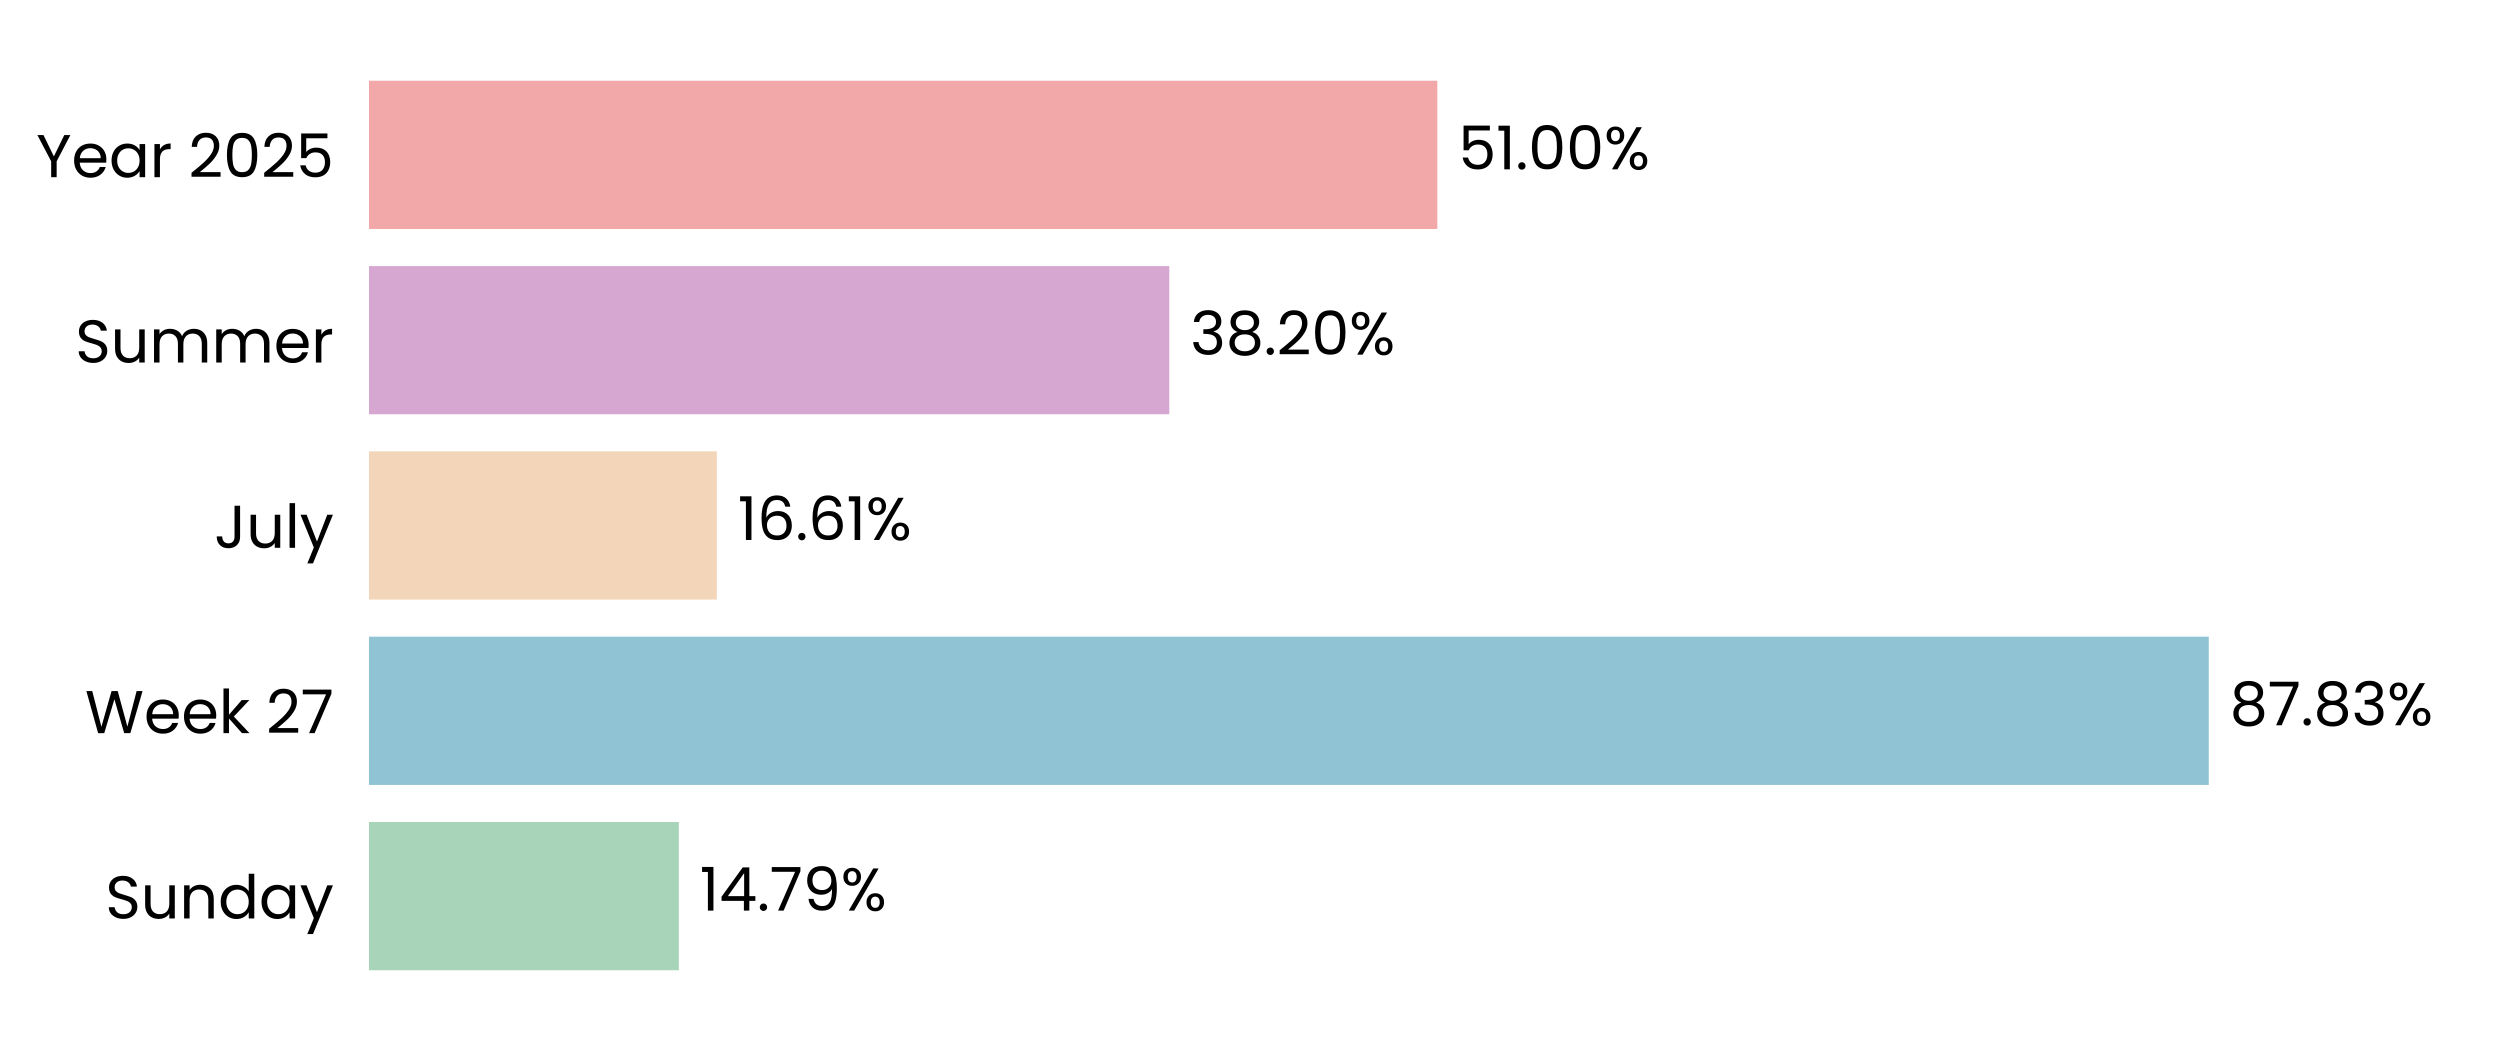
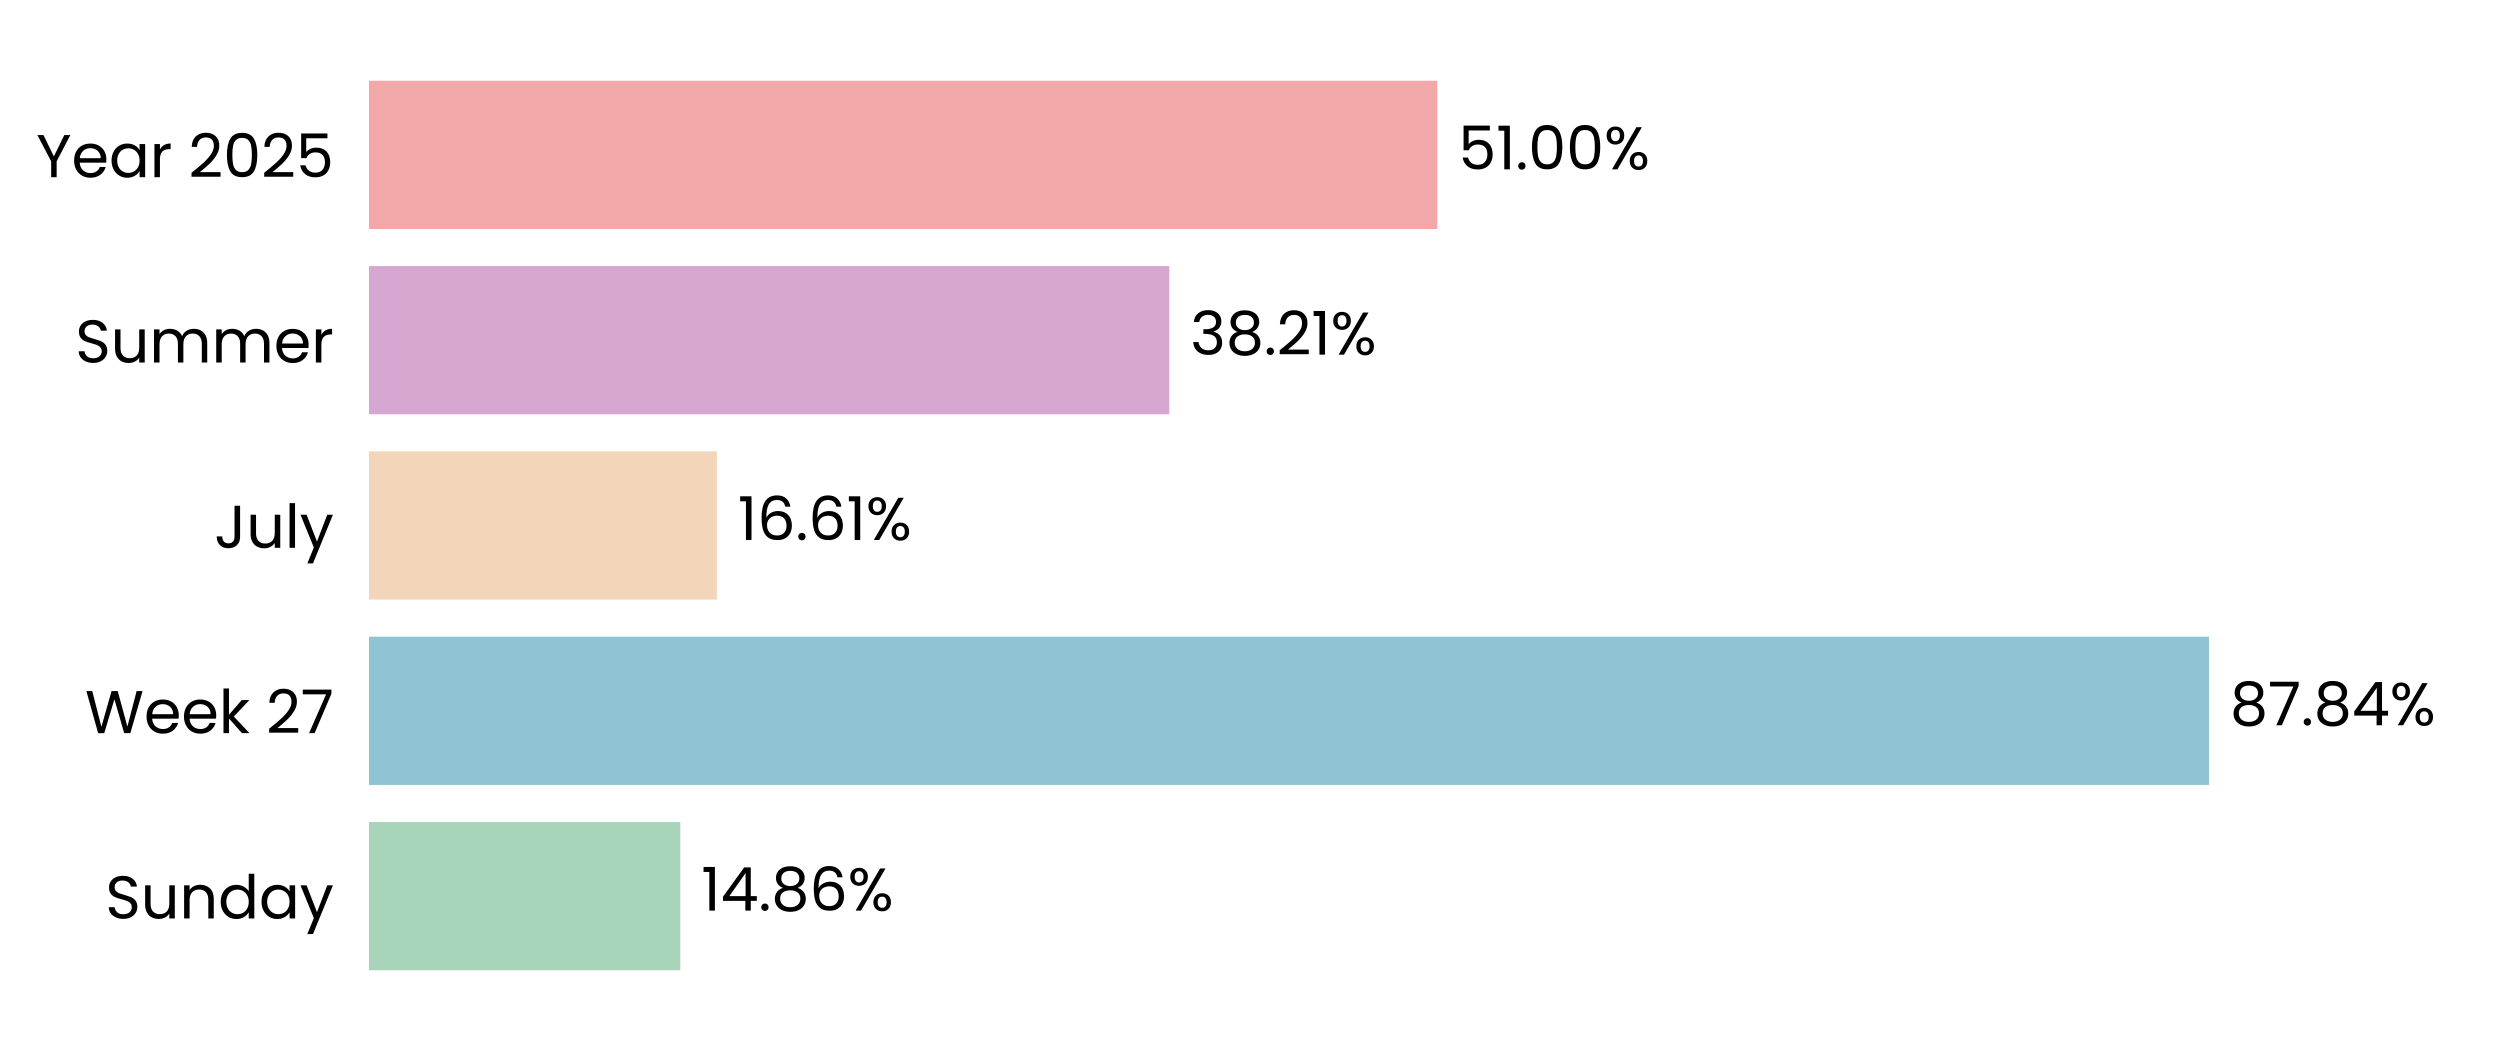
<svg xmlns="http://www.w3.org/2000/svg" xmlns:xlink="http://www.w3.org/1999/xlink" width="496.691pt" height="208.8pt" viewBox="0 0 496.691 208.8" version="1.1">
  <defs>
    <style type="text/css">*{stroke-linejoin: round; stroke-linecap: butt}</style>
  </defs>
  <g id="figure_1">
    <g id="patch_1">
      <path d="M 0 208.8  L 496.691 208.8  L 496.691 0  L 0 0  L 0 208.8  z " style="fill: none" />
    </g>
    <g id="axes_1">
      <g id="patch_2">
        <path d="M 73.311 201.6  L 489.491 201.6  L 489.491 7.2  L 73.311 7.2  L 73.311 201.6  z " style="fill: none" />
      </g>
      <g id="patch_3">
-         <path d="M 73.311 192.764  L 134.871 192.764  L 134.871 163.309  L 73.311 163.309  z " clip-path="url(#p58c39e802d)" style="fill: #a8d5ba" />
+         <path d="M 73.311 192.764  L 135.16 192.764  L 135.16 163.309  L 73.311 163.309  z " clip-path="url(#pcfbabba736)" style="fill: #a8d5ba" />
      </g>
      <g id="patch_4">
-         <path d="M 73.311 155.945  L 438.831 155.945  L 438.831 126.491  L 73.311 126.491  z " clip-path="url(#p58c39e802d)" style="fill: #90c3d4" />
+         <path d="M 73.311 155.945  L 438.873 155.945  L 438.873 126.491  L 73.311 126.491  z " clip-path="url(#pcfbabba736)" style="fill: #90c3d4" />
      </g>
      <g id="patch_5">
-         <path d="M 73.311 119.127  L 142.423 119.127  L 142.423 89.673  L 73.311 89.673  z " clip-path="url(#p58c39e802d)" style="fill: #f3d6ba" />
+         <path d="M 73.311 119.127  L 142.432 119.127  L 142.432 89.673  L 73.311 89.673  z " clip-path="url(#pcfbabba736)" style="fill: #f3d6ba" />
      </g>
      <g id="patch_6">
-         <path d="M 73.311 82.309  L 232.31 82.309  L 232.31 52.855  L 73.311 52.855  z " clip-path="url(#p58c39e802d)" style="fill: #d6a8d1" />
+         <path d="M 73.311 82.309  L 232.313 82.309  L 232.313 52.855  L 73.311 52.855  z " clip-path="url(#pcfbabba736)" style="fill: #d6a8d1" />
      </g>
      <g id="patch_7">
-         <path d="M 73.311 45.491  L 285.561 45.491  L 285.561 16.036  L 73.311 16.036  z " clip-path="url(#p58c39e802d)" style="fill: #f2a8a8" />
+         <path d="M 73.311 45.491  L 285.561 45.491  L 285.561 16.036  L 73.311 16.036  z " clip-path="url(#pcfbabba736)" style="fill: #f2a8a8" />
      </g>
      <g id="matplotlib.axis_1">
        <g id="ytick_1">
          <g id="text_1">
            <g transform="translate(20.92875 182.4764) scale(0.12 -0.12)">
              <defs>
                <path id="Poppins-Regular-53" d="M 1907 -45  Q 1466 -45 1117 112  Q 768 269 569 547  Q 371 826 365 1190  L 986 1190  Q 1018 877 1245 662  Q 1472 448 1907 448  Q 2323 448 2563 656  Q 2803 864 2803 1190  Q 2803 1446 2662 1606  Q 2522 1766 2310 1849  Q 2099 1933 1741 2029  Q 1299 2144 1033 2259  Q 768 2374 579 2620  Q 390 2867 390 3283  Q 390 3648 576 3929  Q 762 4211 1098 4364  Q 1434 4518 1869 4518  Q 2496 4518 2896 4204  Q 3296 3891 3347 3373  L 2707 3373  Q 2675 3629 2438 3824  Q 2202 4019 1811 4019  Q 1446 4019 1216 3830  Q 986 3642 986 3302  Q 986 3059 1123 2905  Q 1261 2752 1462 2672  Q 1664 2592 2029 2490  Q 2470 2368 2739 2249  Q 3008 2131 3200 1884  Q 3392 1638 3392 1216  Q 3392 890 3219 602  Q 3046 314 2707 134  Q 2368 -45 1907 -45  z " transform="scale(0.015625)" />
                <path id="Poppins-Regular-75" d="M 3603 3507  L 3603 0  L 3021 0  L 3021 518  Q 2854 250 2556 99  Q 2259 -51 1901 -51  Q 1491 -51 1164 118  Q 838 288 649 627  Q 461 966 461 1453  L 461 3507  L 1037 3507  L 1037 1530  Q 1037 1011 1299 732  Q 1562 454 2016 454  Q 2483 454 2752 742  Q 3021 1030 3021 1581  L 3021 3507  L 3603 3507  z " transform="scale(0.015625)" />
                <path id="Poppins-Regular-6e" d="M 2202 3571  Q 2842 3571 3238 3184  Q 3635 2797 3635 2067  L 3635 0  L 3059 0  L 3059 1984  Q 3059 2509 2796 2787  Q 2534 3066 2080 3066  Q 1619 3066 1347 2778  Q 1075 2490 1075 1939  L 1075 0  L 493 0  L 493 3507  L 1075 3507  L 1075 3008  Q 1248 3277 1545 3424  Q 1843 3571 2202 3571  z " transform="scale(0.015625)" />
                <path id="Poppins-Regular-64" d="M 275 1766  Q 275 2304 492 2710  Q 710 3117 1091 3341  Q 1472 3565 1946 3565  Q 2355 3565 2707 3376  Q 3059 3187 3245 2880  L 3245 4736  L 3834 4736  L 3834 0  L 3245 0  L 3245 659  Q 3072 346 2733 144  Q 2394 -58 1939 -58  Q 1472 -58 1091 172  Q 710 403 492 819  Q 275 1235 275 1766  z M 3245 1760  Q 3245 2157 3085 2451  Q 2925 2746 2653 2902  Q 2381 3059 2054 3059  Q 1728 3059 1459 2905  Q 1190 2752 1030 2457  Q 870 2163 870 1766  Q 870 1363 1030 1065  Q 1190 768 1459 611  Q 1728 454 2054 454  Q 2381 454 2653 611  Q 2925 768 3085 1065  Q 3245 1363 3245 1760  z " transform="scale(0.015625)" />
                <path id="Poppins-Regular-61" d="M 275 1766  Q 275 2304 492 2710  Q 710 3117 1091 3341  Q 1472 3565 1939 3565  Q 2400 3565 2739 3366  Q 3078 3168 3245 2867  L 3245 3507  L 3834 3507  L 3834 0  L 3245 0  L 3245 653  Q 3072 346 2729 144  Q 2387 -58 1933 -58  Q 1466 -58 1088 172  Q 710 403 492 819  Q 275 1235 275 1766  z M 3245 1760  Q 3245 2157 3085 2451  Q 2925 2746 2653 2902  Q 2381 3059 2054 3059  Q 1728 3059 1459 2905  Q 1190 2752 1030 2457  Q 870 2163 870 1766  Q 870 1363 1030 1065  Q 1190 768 1459 611  Q 1728 454 2054 454  Q 2381 454 2653 611  Q 2925 768 3085 1065  Q 3245 1363 3245 1760  z " transform="scale(0.015625)" />
                <path id="Poppins-Regular-79" d="M 3514 3507  L 1402 -1651  L 800 -1651  L 1491 38  L 77 3507  L 723 3507  L 1824 666  L 2912 3507  L 3514 3507  z " transform="scale(0.015625)" />
              </defs>
              <use xlink:href="#Poppins-Regular-53" />
              <use xlink:href="#Poppins-Regular-75" transform="translate(58.7 0)" />
              <use xlink:href="#Poppins-Regular-6e" transform="translate(122.7 0)" />
              <use xlink:href="#Poppins-Regular-64" transform="translate(186.7 0)" />
              <use xlink:href="#Poppins-Regular-61" transform="translate(254.3 0)" />
              <use xlink:href="#Poppins-Regular-79" transform="translate(321.8999 0)" />
            </g>
          </g>
        </g>
        <g id="ytick_2">
          <g id="text_2">
            <g transform="translate(16.88437 145.6582) scale(0.12 -0.12)">
              <defs>
                <path id="Poppins-Regular-57" d="M 6099 4461  L 4806 0  L 4154 0  L 3117 3590  L 2042 0  L 1395 -6  L 147 4461  L 768 4461  L 1741 678  L 2816 4461  L 3469 4461  L 4493 691  L 5472 4461  L 6099 4461  z " transform="scale(0.015625)" />
                <path id="Poppins-Regular-65" d="M 3693 1888  Q 3693 1722 3674 1536  L 870 1536  Q 902 1018 1225 726  Q 1549 435 2010 435  Q 2387 435 2640 611  Q 2893 787 2995 1082  L 3622 1082  Q 3482 576 3059 259  Q 2637 -58 2010 -58  Q 1510 -58 1116 166  Q 723 390 499 803  Q 275 1216 275 1760  Q 275 2304 492 2713  Q 710 3123 1104 3344  Q 1498 3565 2010 3565  Q 2509 3565 2893 3347  Q 3277 3130 3485 2749  Q 3693 2368 3693 1888  z M 3091 2010  Q 3091 2342 2944 2582  Q 2797 2822 2544 2947  Q 2291 3072 1984 3072  Q 1542 3072 1232 2790  Q 922 2509 877 2010  L 3091 2010  z " transform="scale(0.015625)" />
                <path id="Poppins-Regular-6b" d="M 2451 0  L 1075 1549  L 1075 0  L 493 0  L 493 4736  L 1075 4736  L 1075 1952  L 2426 3507  L 3238 3507  L 1587 1760  L 3245 0  L 2451 0  z " transform="scale(0.015625)" />
                <path id="Poppins-Regular-20" transform="scale(0.015625)" />
                <path id="Poppins-Regular-32" d="M 326 467  Q 1139 1120 1600 1539  Q 2061 1958 2377 2416  Q 2694 2874 2694 3315  Q 2694 3731 2492 3971  Q 2291 4211 1843 4211  Q 1408 4211 1168 3939  Q 928 3667 909 3213  L 346 3213  Q 371 3930 780 4320  Q 1190 4710 1837 4710  Q 2496 4710 2883 4345  Q 3270 3981 3270 3341  Q 3270 2810 2953 2307  Q 2637 1805 2233 1424  Q 1830 1043 1203 538  L 3405 538  L 3405 51  L 326 51  L 326 467  z " transform="scale(0.015625)" />
                <path id="Poppins-Regular-37" d="M 3245 4173  L 1466 0  L 877 0  L 2682 4115  L 211 4115  L 211 4614  L 3245 4614  L 3245 4173  z " transform="scale(0.015625)" />
              </defs>
              <use xlink:href="#Poppins-Regular-57" />
              <use xlink:href="#Poppins-Regular-65" transform="translate(97.59999 0)" />
              <use xlink:href="#Poppins-Regular-65" transform="translate(159.6 0)" />
              <use xlink:href="#Poppins-Regular-6b" transform="translate(221.6 0)" />
              <use xlink:href="#Poppins-Regular-20" transform="translate(273.0999 0)" />
              <use xlink:href="#Poppins-Regular-32" transform="translate(299.7999 0)" />
              <use xlink:href="#Poppins-Regular-37" transform="translate(357.2999 0)" />
            </g>
          </g>
        </g>
        <g id="ytick_3">
          <g id="text_3">
            <g transform="translate(42.56437 108.84) scale(0.12 -0.12)">
              <defs>
                <path id="Poppins-Regular-4a" d="M 2739 4461  L 2739 1165  Q 2739 614 2400 284  Q 2061 -45 1504 -45  Q 941 -45 601 291  Q 262 627 262 1210  L 845 1210  Q 851 883 1014 678  Q 1178 474 1504 474  Q 1830 474 1990 669  Q 2150 864 2150 1165  L 2150 4461  L 2739 4461  z " transform="scale(0.015625)" />
                <path id="Poppins-Regular-6c" d="M 1075 4736  L 1075 0  L 493 0  L 493 4736  L 1075 4736  z " transform="scale(0.015625)" />
              </defs>
              <use xlink:href="#Poppins-Regular-4a" />
              <use xlink:href="#Poppins-Regular-75" transform="translate(52.99999 0)" />
              <use xlink:href="#Poppins-Regular-6c" transform="translate(117 0)" />
              <use xlink:href="#Poppins-Regular-79" transform="translate(141.6 0)" />
            </g>
          </g>
        </g>
        <g id="ytick_4">
          <g id="text_4">
            <g transform="translate(14.95125 72.02182) scale(0.12 -0.12)">
              <defs>
                <path id="Poppins-Regular-6d" d="M 4710 3571  Q 5120 3571 5440 3401  Q 5760 3232 5945 2893  Q 6131 2554 6131 2067  L 6131 0  L 5555 0  L 5555 1984  Q 5555 2509 5296 2787  Q 5037 3066 4595 3066  Q 4141 3066 3872 2774  Q 3603 2483 3603 1933  L 3603 0  L 3027 0  L 3027 1984  Q 3027 2509 2768 2787  Q 2509 3066 2067 3066  Q 1613 3066 1344 2774  Q 1075 2483 1075 1933  L 1075 0  L 493 0  L 493 3507  L 1075 3507  L 1075 3002  Q 1248 3277 1539 3424  Q 1830 3571 2182 3571  Q 2624 3571 2963 3372  Q 3302 3174 3469 2790  Q 3616 3162 3955 3366  Q 4294 3571 4710 3571  z " transform="scale(0.015625)" />
                <path id="Poppins-Regular-72" d="M 1075 2938  Q 1229 3238 1513 3404  Q 1798 3571 2208 3571  L 2208 2970  L 2054 2970  Q 1075 2970 1075 1907  L 1075 0  L 493 0  L 493 3507  L 1075 3507  L 1075 2938  z " transform="scale(0.015625)" />
              </defs>
              <use xlink:href="#Poppins-Regular-53" />
              <use xlink:href="#Poppins-Regular-75" transform="translate(58.7 0)" />
              <use xlink:href="#Poppins-Regular-6d" transform="translate(122.7 0)" />
              <use xlink:href="#Poppins-Regular-6d" transform="translate(225.7 0)" />
              <use xlink:href="#Poppins-Regular-65" transform="translate(328.7 0)" />
              <use xlink:href="#Poppins-Regular-72" transform="translate(390.6999 0)" />
            </g>
          </g>
        </g>
        <g id="ytick_5">
          <g id="text_5">
            <g transform="translate(7.2 35.20364) scale(0.12 -0.12)">
              <defs>
                <path id="Poppins-Regular-59" d="M 3616 4461  L 2163 1683  L 2163 0  L 1581 0  L 1581 1683  L 122 4461  L 768 4461  L 1869 2202  L 2970 4461  L 3616 4461  z " transform="scale(0.015625)" />
                <path id="Poppins-Regular-30" d="M 397 2362  Q 397 3462 755 4080  Q 1114 4698 2010 4698  Q 2899 4698 3257 4080  Q 3616 3462 3616 2362  Q 3616 1242 3257 621  Q 2899 0 2010 0  Q 1114 0 755 621  Q 397 1242 397 2362  z M 3040 2362  Q 3040 2918 2966 3305  Q 2893 3693 2665 3929  Q 2438 4166 2010 4166  Q 1574 4166 1347 3929  Q 1120 3693 1046 3305  Q 973 2918 973 2362  Q 973 1786 1046 1395  Q 1120 1005 1347 768  Q 1574 531 2010 531  Q 2438 531 2665 768  Q 2893 1005 2966 1395  Q 3040 1786 3040 2362  z " transform="scale(0.015625)" />
                <path id="Poppins-Regular-35" d="M 3347 4122  L 1101 4122  L 1101 2662  Q 1248 2867 1536 2998  Q 1824 3130 2157 3130  Q 2688 3130 3021 2909  Q 3354 2688 3498 2339  Q 3642 1990 3642 1600  Q 3642 1139 3469 774  Q 3296 410 2941 198  Q 2586 -13 2061 -13  Q 1389 -13 973 332  Q 557 678 467 1254  L 1037 1254  Q 1120 890 1389 685  Q 1658 480 2067 480  Q 2573 480 2829 784  Q 3085 1088 3085 1587  Q 3085 2086 2829 2358  Q 2573 2630 2074 2630  Q 1734 2630 1481 2467  Q 1229 2304 1114 2022  L 563 2022  L 563 4634  L 3347 4634  L 3347 4122  z " transform="scale(0.015625)" />
              </defs>
              <use xlink:href="#Poppins-Regular-59" />
              <use xlink:href="#Poppins-Regular-65" transform="translate(58.39999 0)" />
              <use xlink:href="#Poppins-Regular-61" transform="translate(120.4 0)" />
              <use xlink:href="#Poppins-Regular-72" transform="translate(188 0)" />
              <use xlink:href="#Poppins-Regular-20" transform="translate(225.3 0)" />
              <use xlink:href="#Poppins-Regular-32" transform="translate(252 0)" />
              <use xlink:href="#Poppins-Regular-30" transform="translate(309.4999 0)" />
              <use xlink:href="#Poppins-Regular-32" transform="translate(372.2999 0)" />
              <use xlink:href="#Poppins-Regular-35" transform="translate(429.7999 0)" />
            </g>
          </g>
        </g>
      </g>
      <g id="text_6">
-         <g transform="translate(139.033 180.9164) scale(0.12 -0.12)">
+         <g transform="translate(139.322 180.9164) scale(0.12 -0.12)">
          <defs>
            <path id="Poppins-Regular-31" d="M 243 4096  L 243 4627  L 1446 4627  L 1446 0  L 858 0  L 858 4096  L 243 4096  z " transform="scale(0.015625)" />
            <path id="Poppins-Regular-34" d="M 256 1030  L 256 1472  L 2502 4582  L 3200 4582  L 3200 1536  L 3840 1536  L 3840 1030  L 3200 1030  L 3200 0  L 2624 0  L 2624 1030  L 256 1030  z M 2650 3974  L 928 1536  L 2650 1536  L 2650 3974  z " transform="scale(0.015625)" />
            <path id="Poppins-Regular-2e" d="M 678 -38  Q 512 -38 397 77  Q 282 192 282 358  Q 282 525 397 640  Q 512 755 678 755  Q 838 755 950 640  Q 1062 525 1062 358  Q 1062 192 950 77  Q 838 -38 678 -38  z " transform="scale(0.015625)" />
-             <path id="Poppins-Regular-39" d="M 1146 1242  Q 1210 877 1443 678  Q 1677 480 2074 480  Q 2605 480 2857 896  Q 3110 1312 3098 2298  Q 2963 2010 2649 1846  Q 2336 1683 1952 1683  Q 1523 1683 1187 1859  Q 851 2035 659 2374  Q 467 2714 467 3194  Q 467 3878 864 4297  Q 1261 4717 1990 4717  Q 2886 4717 3248 4134  Q 3610 3552 3610 2400  Q 3610 1594 3466 1069  Q 3322 544 2979 269  Q 2637 -6 2042 -6  Q 1389 -6 1024 346  Q 659 698 608 1242  L 1146 1242  z M 2048 2176  Q 2477 2176 2752 2441  Q 3027 2707 3027 3162  Q 3027 3642 2758 3936  Q 2490 4230 2003 4230  Q 1555 4230 1289 3948  Q 1024 3667 1024 3206  Q 1024 2739 1286 2457  Q 1549 2176 2048 2176  z " transform="scale(0.015625)" />
+             <path id="Poppins-Regular-38" d="M 1242 2406  Q 883 2547 691 2816  Q 499 3085 499 3469  Q 499 3814 672 4092  Q 845 4371 1187 4534  Q 1530 4698 2016 4698  Q 2502 4698 2844 4534  Q 3187 4371 3363 4092  Q 3539 3814 3539 3469  Q 3539 3098 3340 2819  Q 3142 2541 2797 2406  Q 3194 2285 3427 1981  Q 3661 1677 3661 1248  Q 3661 832 3456 521  Q 3251 211 2876 41  Q 2502 -128 2016 -128  Q 1530 -128 1162 41  Q 794 211 589 521  Q 384 832 384 1248  Q 384 1677 614 1984  Q 845 2291 1242 2406  z M 2976 3398  Q 2976 3789 2720 4000  Q 2464 4211 2016 4211  Q 1574 4211 1318 4000  Q 1062 3789 1062 3392  Q 1062 3034 1328 2816  Q 1594 2598 2016 2598  Q 2445 2598 2710 2819  Q 2976 3040 2976 3398  z M 2016 2150  Q 1542 2150 1241 1929  Q 941 1709 941 1267  Q 941 858 1232 608  Q 1523 358 2016 358  Q 2509 358 2797 608  Q 3085 858 3085 1267  Q 3085 1696 2790 1923  Q 2496 2150 2016 2150  z " transform="scale(0.015625)" />
+             <path id="Poppins-Regular-36" d="M 2976 3526  Q 2835 4237 2099 4237  Q 1530 4237 1248 3798  Q 966 3360 973 2355  Q 1120 2688 1462 2877  Q 1805 3066 2227 3066  Q 2886 3066 3280 2656  Q 3674 2246 3674 1523  Q 3674 1088 3504 742  Q 3334 397 2992 192  Q 2650 -13 2163 -13  Q 1504 -13 1133 281  Q 762 576 614 1094  Q 467 1613 467 2374  Q 467 4723 2106 4723  Q 2733 4723 3091 4384  Q 3450 4045 3514 3526  L 2976 3526  z M 2106 2573  Q 1830 2573 1587 2461  Q 1344 2349 1193 2121  Q 1043 1894 1043 1568  Q 1043 1082 1324 778  Q 1606 474 2131 474  Q 2579 474 2844 752  Q 3110 1030 3110 1504  Q 3110 2003 2854 2288  Q 2598 2573 2106 2573  z " transform="scale(0.015625)" />
            <path id="Poppins-Regular-25" d="M 269 3584  Q 269 4019 531 4278  Q 794 4538 1203 4538  Q 1613 4538 1875 4278  Q 2138 4019 2138 3584  Q 2138 3142 1875 2883  Q 1613 2624 1203 2624  Q 794 2624 531 2883  Q 269 3142 269 3584  z M 4006 4467  L 1414 0  L 838 0  L 3430 4467  L 4006 4467  z M 1203 4179  Q 986 4179 861 4028  Q 736 3878 736 3584  Q 736 3290 861 3136  Q 986 2982 1203 2982  Q 1421 2982 1549 3139  Q 1677 3296 1677 3584  Q 1677 3878 1549 4028  Q 1421 4179 1203 4179  z M 2720 883  Q 2720 1325 2982 1584  Q 3245 1843 3654 1843  Q 4064 1843 4323 1584  Q 4582 1325 4582 883  Q 4582 448 4323 185  Q 4064 -77 3654 -77  Q 3245 -77 2982 182  Q 2720 442 2720 883  z M 3648 1478  Q 3430 1478 3302 1328  Q 3174 1178 3174 883  Q 3174 595 3302 444  Q 3430 294 3648 294  Q 3866 294 3994 444  Q 4122 595 4122 883  Q 4122 1178 3994 1328  Q 3866 1478 3648 1478  z " transform="scale(0.015625)" />
          </defs>
          <use xlink:href="#Poppins-Regular-31" />
          <use xlink:href="#Poppins-Regular-34" transform="translate(31.99998 0)" />
          <use xlink:href="#Poppins-Regular-2e" transform="translate(94.89998 0)" />
-           <use xlink:href="#Poppins-Regular-37" transform="translate(115.9 0)" />
-           <use xlink:href="#Poppins-Regular-39" transform="translate(170.5 0)" />
-           <use xlink:href="#Poppins-Regular-25" transform="translate(233.4999 0)" />
+           <use xlink:href="#Poppins-Regular-38" transform="translate(115.9 0)" />
+           <use xlink:href="#Poppins-Regular-36" transform="translate(179 0)" />
+           <use xlink:href="#Poppins-Regular-25" transform="translate(242.4999 0)" />
        </g>
      </g>
      <g id="text_7">
-         <g transform="translate(442.993 144.0982) scale(0.12 -0.12)">
-           <defs>
-             <path id="Poppins-Regular-38" d="M 1242 2406  Q 883 2547 691 2816  Q 499 3085 499 3469  Q 499 3814 672 4092  Q 845 4371 1187 4534  Q 1530 4698 2016 4698  Q 2502 4698 2844 4534  Q 3187 4371 3363 4092  Q 3539 3814 3539 3469  Q 3539 3098 3340 2819  Q 3142 2541 2797 2406  Q 3194 2285 3427 1981  Q 3661 1677 3661 1248  Q 3661 832 3456 521  Q 3251 211 2876 41  Q 2502 -128 2016 -128  Q 1530 -128 1162 41  Q 794 211 589 521  Q 384 832 384 1248  Q 384 1677 614 1984  Q 845 2291 1242 2406  z M 2976 3398  Q 2976 3789 2720 4000  Q 2464 4211 2016 4211  Q 1574 4211 1318 4000  Q 1062 3789 1062 3392  Q 1062 3034 1328 2816  Q 1594 2598 2016 2598  Q 2445 2598 2710 2819  Q 2976 3040 2976 3398  z M 2016 2150  Q 1542 2150 1241 1929  Q 941 1709 941 1267  Q 941 858 1232 608  Q 1523 358 2016 358  Q 2509 358 2797 608  Q 3085 858 3085 1267  Q 3085 1696 2790 1923  Q 2496 2150 2016 2150  z " transform="scale(0.015625)" />
-             <path id="Poppins-Regular-33" d="M 384 3462  Q 429 4051 838 4384  Q 1248 4717 1901 4717  Q 2336 4717 2653 4560  Q 2970 4403 3133 4134  Q 3296 3866 3296 3526  Q 3296 3130 3069 2842  Q 2842 2554 2477 2470  L 2477 2438  Q 2893 2336 3136 2035  Q 3379 1734 3379 1248  Q 3379 883 3212 592  Q 3046 301 2713 134  Q 2381 -32 1914 -32  Q 1235 -32 800 323  Q 365 678 314 1331  L 877 1331  Q 922 947 1190 704  Q 1459 461 1907 461  Q 2355 461 2588 694  Q 2822 928 2822 1299  Q 2822 1779 2502 1990  Q 2182 2202 1536 2202  L 1389 2202  L 1389 2688  L 1542 2688  Q 2131 2694 2432 2883  Q 2733 3072 2733 3469  Q 2733 3808 2512 4013  Q 2291 4218 1882 4218  Q 1485 4218 1241 4013  Q 998 3808 954 3462  L 384 3462  z " transform="scale(0.015625)" />
-           </defs>
+         <g transform="translate(443.0343 144.0982) scale(0.12 -0.12)">
          <use xlink:href="#Poppins-Regular-38" />
          <use xlink:href="#Poppins-Regular-37" transform="translate(63.09999 0)" />
          <use xlink:href="#Poppins-Regular-2e" transform="translate(117.7 0)" />
          <use xlink:href="#Poppins-Regular-38" transform="translate(138.7 0)" />
-           <use xlink:href="#Poppins-Regular-33" transform="translate(201.8 0)" />
-           <use xlink:href="#Poppins-Regular-25" transform="translate(260.7 0)" />
+           <use xlink:href="#Poppins-Regular-34" transform="translate(201.8 0)" />
+           <use xlink:href="#Poppins-Regular-25" transform="translate(264.7 0)" />
        </g>
      </g>
      <g id="text_8">
-         <g transform="translate(146.5847 107.28) scale(0.12 -0.12)">
-           <defs>
-             <path id="Poppins-Regular-36" d="M 2976 3526  Q 2835 4237 2099 4237  Q 1530 4237 1248 3798  Q 966 3360 973 2355  Q 1120 2688 1462 2877  Q 1805 3066 2227 3066  Q 2886 3066 3280 2656  Q 3674 2246 3674 1523  Q 3674 1088 3504 742  Q 3334 397 2992 192  Q 2650 -13 2163 -13  Q 1504 -13 1133 281  Q 762 576 614 1094  Q 467 1613 467 2374  Q 467 4723 2106 4723  Q 2733 4723 3091 4384  Q 3450 4045 3514 3526  L 2976 3526  z M 2106 2573  Q 1830 2573 1587 2461  Q 1344 2349 1193 2121  Q 1043 1894 1043 1568  Q 1043 1082 1324 778  Q 1606 474 2131 474  Q 2579 474 2844 752  Q 3110 1030 3110 1504  Q 3110 2003 2854 2288  Q 2598 2573 2106 2573  z " transform="scale(0.015625)" />
-           </defs>
+         <g transform="translate(146.594 107.28) scale(0.12 -0.12)">
          <use xlink:href="#Poppins-Regular-31" />
          <use xlink:href="#Poppins-Regular-36" transform="translate(31.99998 0)" />
          <use xlink:href="#Poppins-Regular-2e" transform="translate(95.49997 0)" />
          <use xlink:href="#Poppins-Regular-36" transform="translate(116.5 0)" />
          <use xlink:href="#Poppins-Regular-31" transform="translate(179.9999 0)" />
          <use xlink:href="#Poppins-Regular-25" transform="translate(211.9999 0)" />
        </g>
      </g>
      <g id="text_9">
-         <g transform="translate(236.4715 70.46182) scale(0.12 -0.12)">
+         <g transform="translate(236.4747 70.46182) scale(0.12 -0.12)">
+           <defs>
+             <path id="Poppins-Regular-33" d="M 384 3462  Q 429 4051 838 4384  Q 1248 4717 1901 4717  Q 2336 4717 2653 4560  Q 2970 4403 3133 4134  Q 3296 3866 3296 3526  Q 3296 3130 3069 2842  Q 2842 2554 2477 2470  L 2477 2438  Q 2893 2336 3136 2035  Q 3379 1734 3379 1248  Q 3379 883 3212 592  Q 3046 301 2713 134  Q 2381 -32 1914 -32  Q 1235 -32 800 323  Q 365 678 314 1331  L 877 1331  Q 922 947 1190 704  Q 1459 461 1907 461  Q 2355 461 2588 694  Q 2822 928 2822 1299  Q 2822 1779 2502 1990  Q 2182 2202 1536 2202  L 1389 2202  L 1389 2688  L 1542 2688  Q 2131 2694 2432 2883  Q 2733 3072 2733 3469  Q 2733 3808 2512 4013  Q 2291 4218 1882 4218  Q 1485 4218 1241 4013  Q 998 3808 954 3462  L 384 3462  z " transform="scale(0.015625)" />
+           </defs>
          <use xlink:href="#Poppins-Regular-33" />
          <use xlink:href="#Poppins-Regular-38" transform="translate(58.89999 0)" />
          <use xlink:href="#Poppins-Regular-2e" transform="translate(122 0)" />
          <use xlink:href="#Poppins-Regular-32" transform="translate(143 0)" />
-           <use xlink:href="#Poppins-Regular-30" transform="translate(200.5 0)" />
-           <use xlink:href="#Poppins-Regular-25" transform="translate(263.2999 0)" />
+           <use xlink:href="#Poppins-Regular-31" transform="translate(200.5 0)" />
+           <use xlink:href="#Poppins-Regular-25" transform="translate(232.4999 0)" />
        </g>
      </g>
      <g id="text_10">
-         <g transform="translate(289.7225 33.64364) scale(0.12 -0.12)">
+         <g transform="translate(289.7233 33.64364) scale(0.12 -0.12)">
          <use xlink:href="#Poppins-Regular-35" />
          <use xlink:href="#Poppins-Regular-31" transform="translate(62.79999 0)" />
          <use xlink:href="#Poppins-Regular-2e" transform="translate(94.79997 0)" />
          <use xlink:href="#Poppins-Regular-30" transform="translate(115.8 0)" />
          <use xlink:href="#Poppins-Regular-30" transform="translate(178.5999 0)" />
          <use xlink:href="#Poppins-Regular-25" transform="translate(241.3999 0)" />
        </g>
      </g>
    </g>
  </g>
  <defs>
-     <clipPath id="p58c39e802d">
+     <clipPath id="pcfbabba736">
      <rect x="73.311" y="7.2" width="416.18" height="194.4" />
    </clipPath>
  </defs>
</svg>
